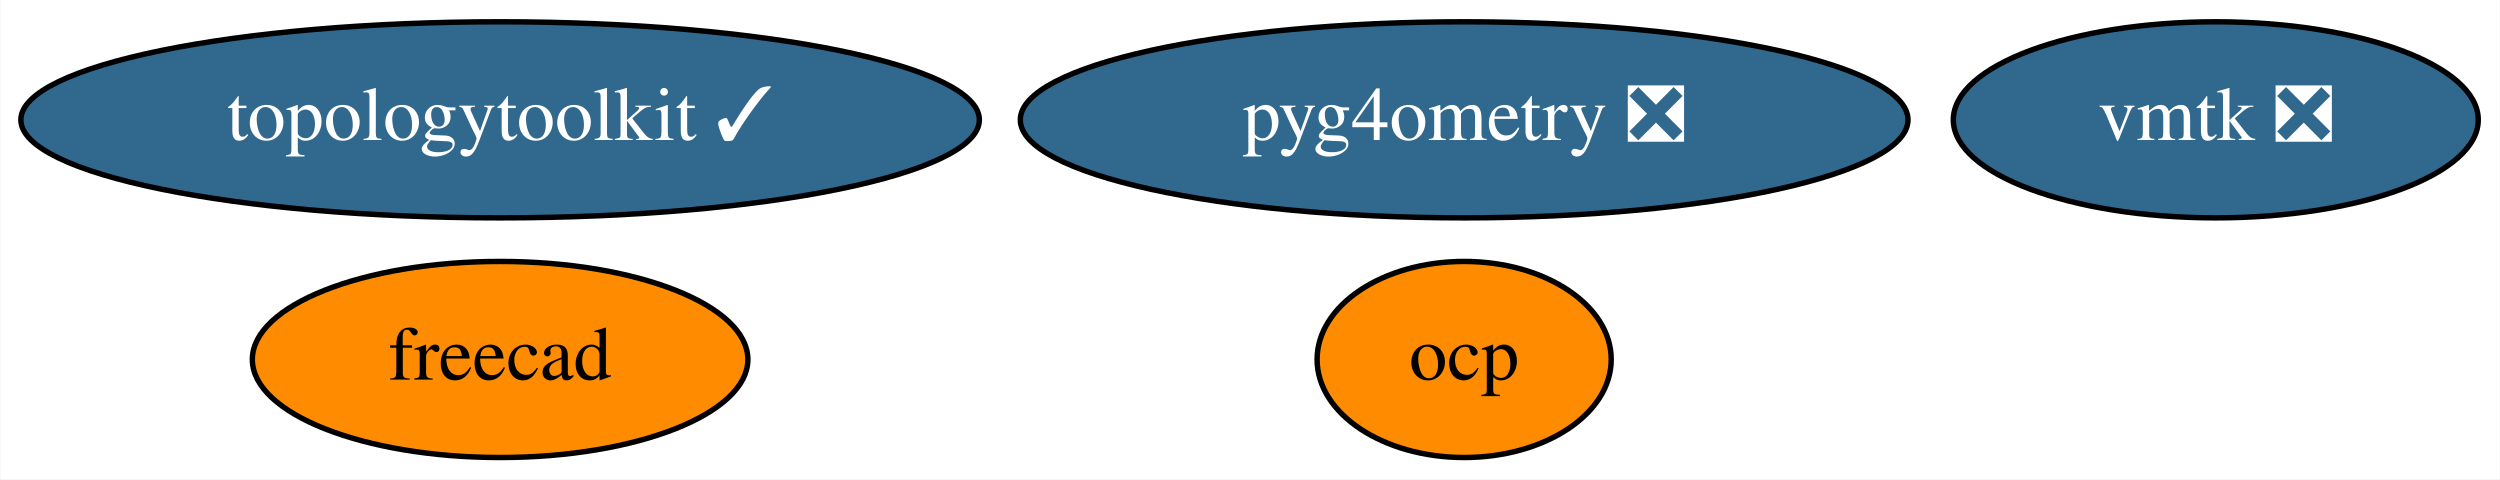
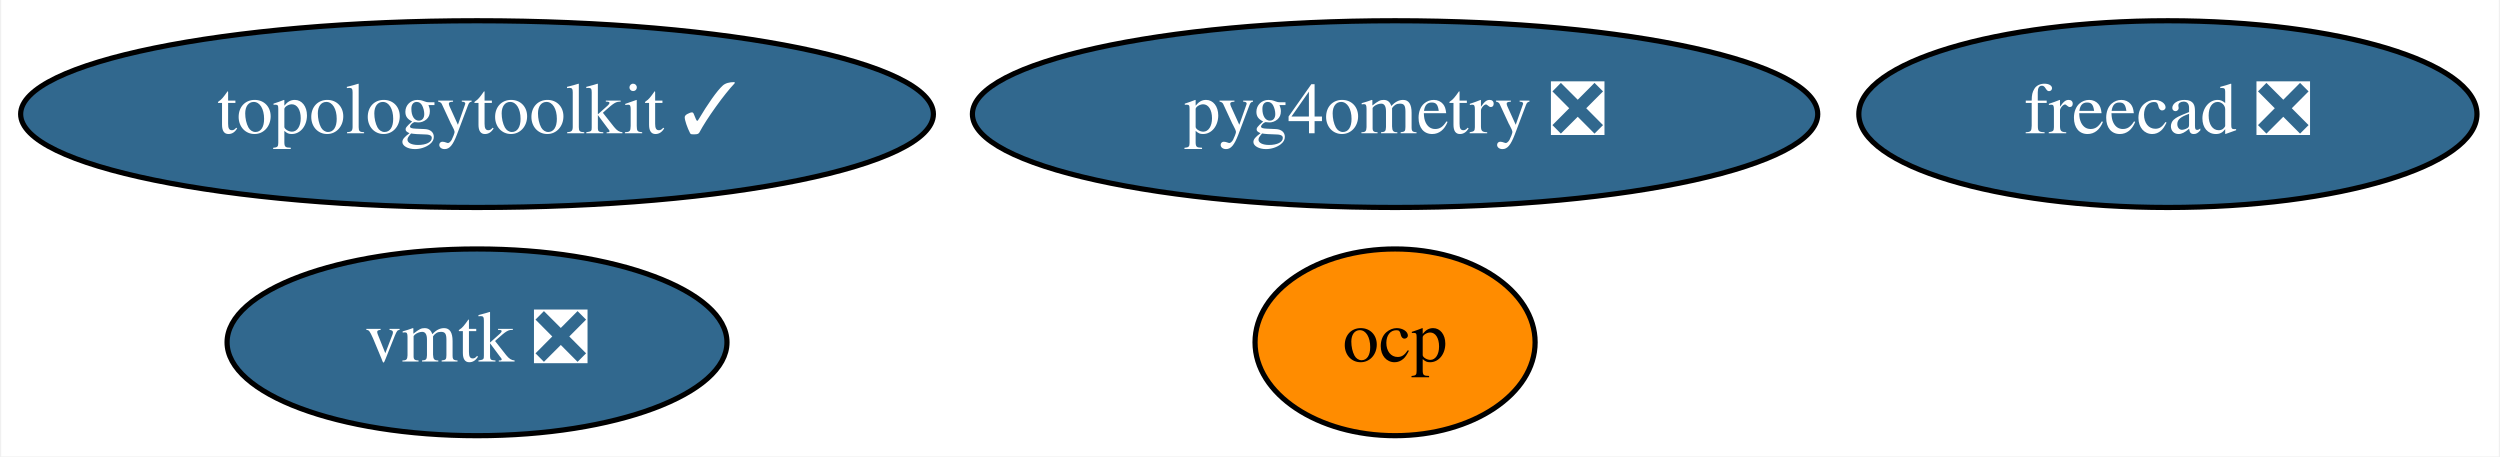
- <svg xmlns="http://www.w3.org/2000/svg" xmlns:xlink="http://www.w3.org/1999/xlink" width="459pt" height="88pt" viewBox="0.00 0.00 458.84 88.00">
+ <svg xmlns="http://www.w3.org/2000/svg" xmlns:xlink="http://www.w3.org/1999/xlink" width="482pt" height="88pt" viewBox="0.00 0.00 481.54 88.00">
  <g id="graph0" class="graph" transform="scale(1 1) rotate(0) translate(4 84)">
-     <polygon fill="white" stroke="none" points="-4,4 -4,-84 454.84,-84 454.84,4 -4,4" />
+     <polygon fill="white" stroke="none" points="-4,4 -4,-84 477.54,-84 477.54,4 -4,4" />
    <g id="node1" class="node">
      <g id="a_node1">
-         <a xlink:href="https://github.com/conda-forge/freecad-feedstock" xlink:title="freecad">
-           <ellipse fill="#ff8c00" stroke="black" cx="87.74" cy="-18" rx="45.49" ry="18" />
-           <text text-anchor="middle" x="87.74" y="-14.3" font-family="Times,serif" font-size="14.00">freecad</text>
+         <a xlink:href="https://github.com/conda-forge/freecad-feedstock/pull/77" xlink:title="freecad ❎">
+           <ellipse fill="#31688e" stroke="black" cx="413.74" cy="-62" rx="59.59" ry="18" />
+           <text text-anchor="middle" x="413.74" y="-58.3" font-family="Times,serif" font-size="14.00" fill="white">freecad ❎</text>
        </a>
      </g>
    </g>
    <g id="node2" class="node">
      <g id="a_node2">
        <a xlink:href="https://github.com/conda-forge/topologytoolkit-feedstock/pull/32" xlink:title="topologytoolkit ✓">
          <ellipse fill="#31688e" stroke="black" cx="87.74" cy="-62" rx="87.99" ry="18" />
          <text text-anchor="middle" x="87.74" y="-58.3" font-family="Times,serif" font-size="14.00" fill="white">topologytoolkit ✓</text>
        </a>
      </g>
    </g>
    <g id="node3" class="node">
      <g id="a_node3">
        <a xlink:href="https://github.com/conda-forge/vmtk-feedstock/pull/11" xlink:title="vmtk ❎">
-           <ellipse fill="#31688e" stroke="black" cx="402.74" cy="-62" rx="48.19" ry="18" />
-           <text text-anchor="middle" x="402.74" y="-58.3" font-family="Times,serif" font-size="14.00" fill="white">vmtk ❎</text>
+           <ellipse fill="#31688e" stroke="black" cx="87.74" cy="-18" rx="48.19" ry="18" />
+           <text text-anchor="middle" x="87.74" y="-14.3" font-family="Times,serif" font-size="14.00" fill="white">vmtk ❎</text>
        </a>
      </g>
    </g>
    <g id="node4" class="node">
      <g id="a_node4">
        <a xlink:href="https://github.com/conda-forge/ocp-feedstock" xlink:title="ocp">
          <ellipse fill="#ff8c00" stroke="black" cx="264.74" cy="-18" rx="27" ry="18" />
          <text text-anchor="middle" x="264.74" y="-14.3" font-family="Times,serif" font-size="14.00">ocp</text>
        </a>
      </g>
    </g>
    <g id="node5" class="node">
      <g id="a_node5">
        <a xlink:href="https://github.com/conda-forge/pyg4ometry-feedstock/pull/9" xlink:title="pyg4ometry ❎">
          <ellipse fill="#31688e" stroke="black" cx="264.74" cy="-62" rx="81.49" ry="18" />
          <text text-anchor="middle" x="264.74" y="-58.3" font-family="Times,serif" font-size="14.00" fill="white">pyg4ometry ❎</text>
        </a>
      </g>
    </g>
  </g>
</svg>
